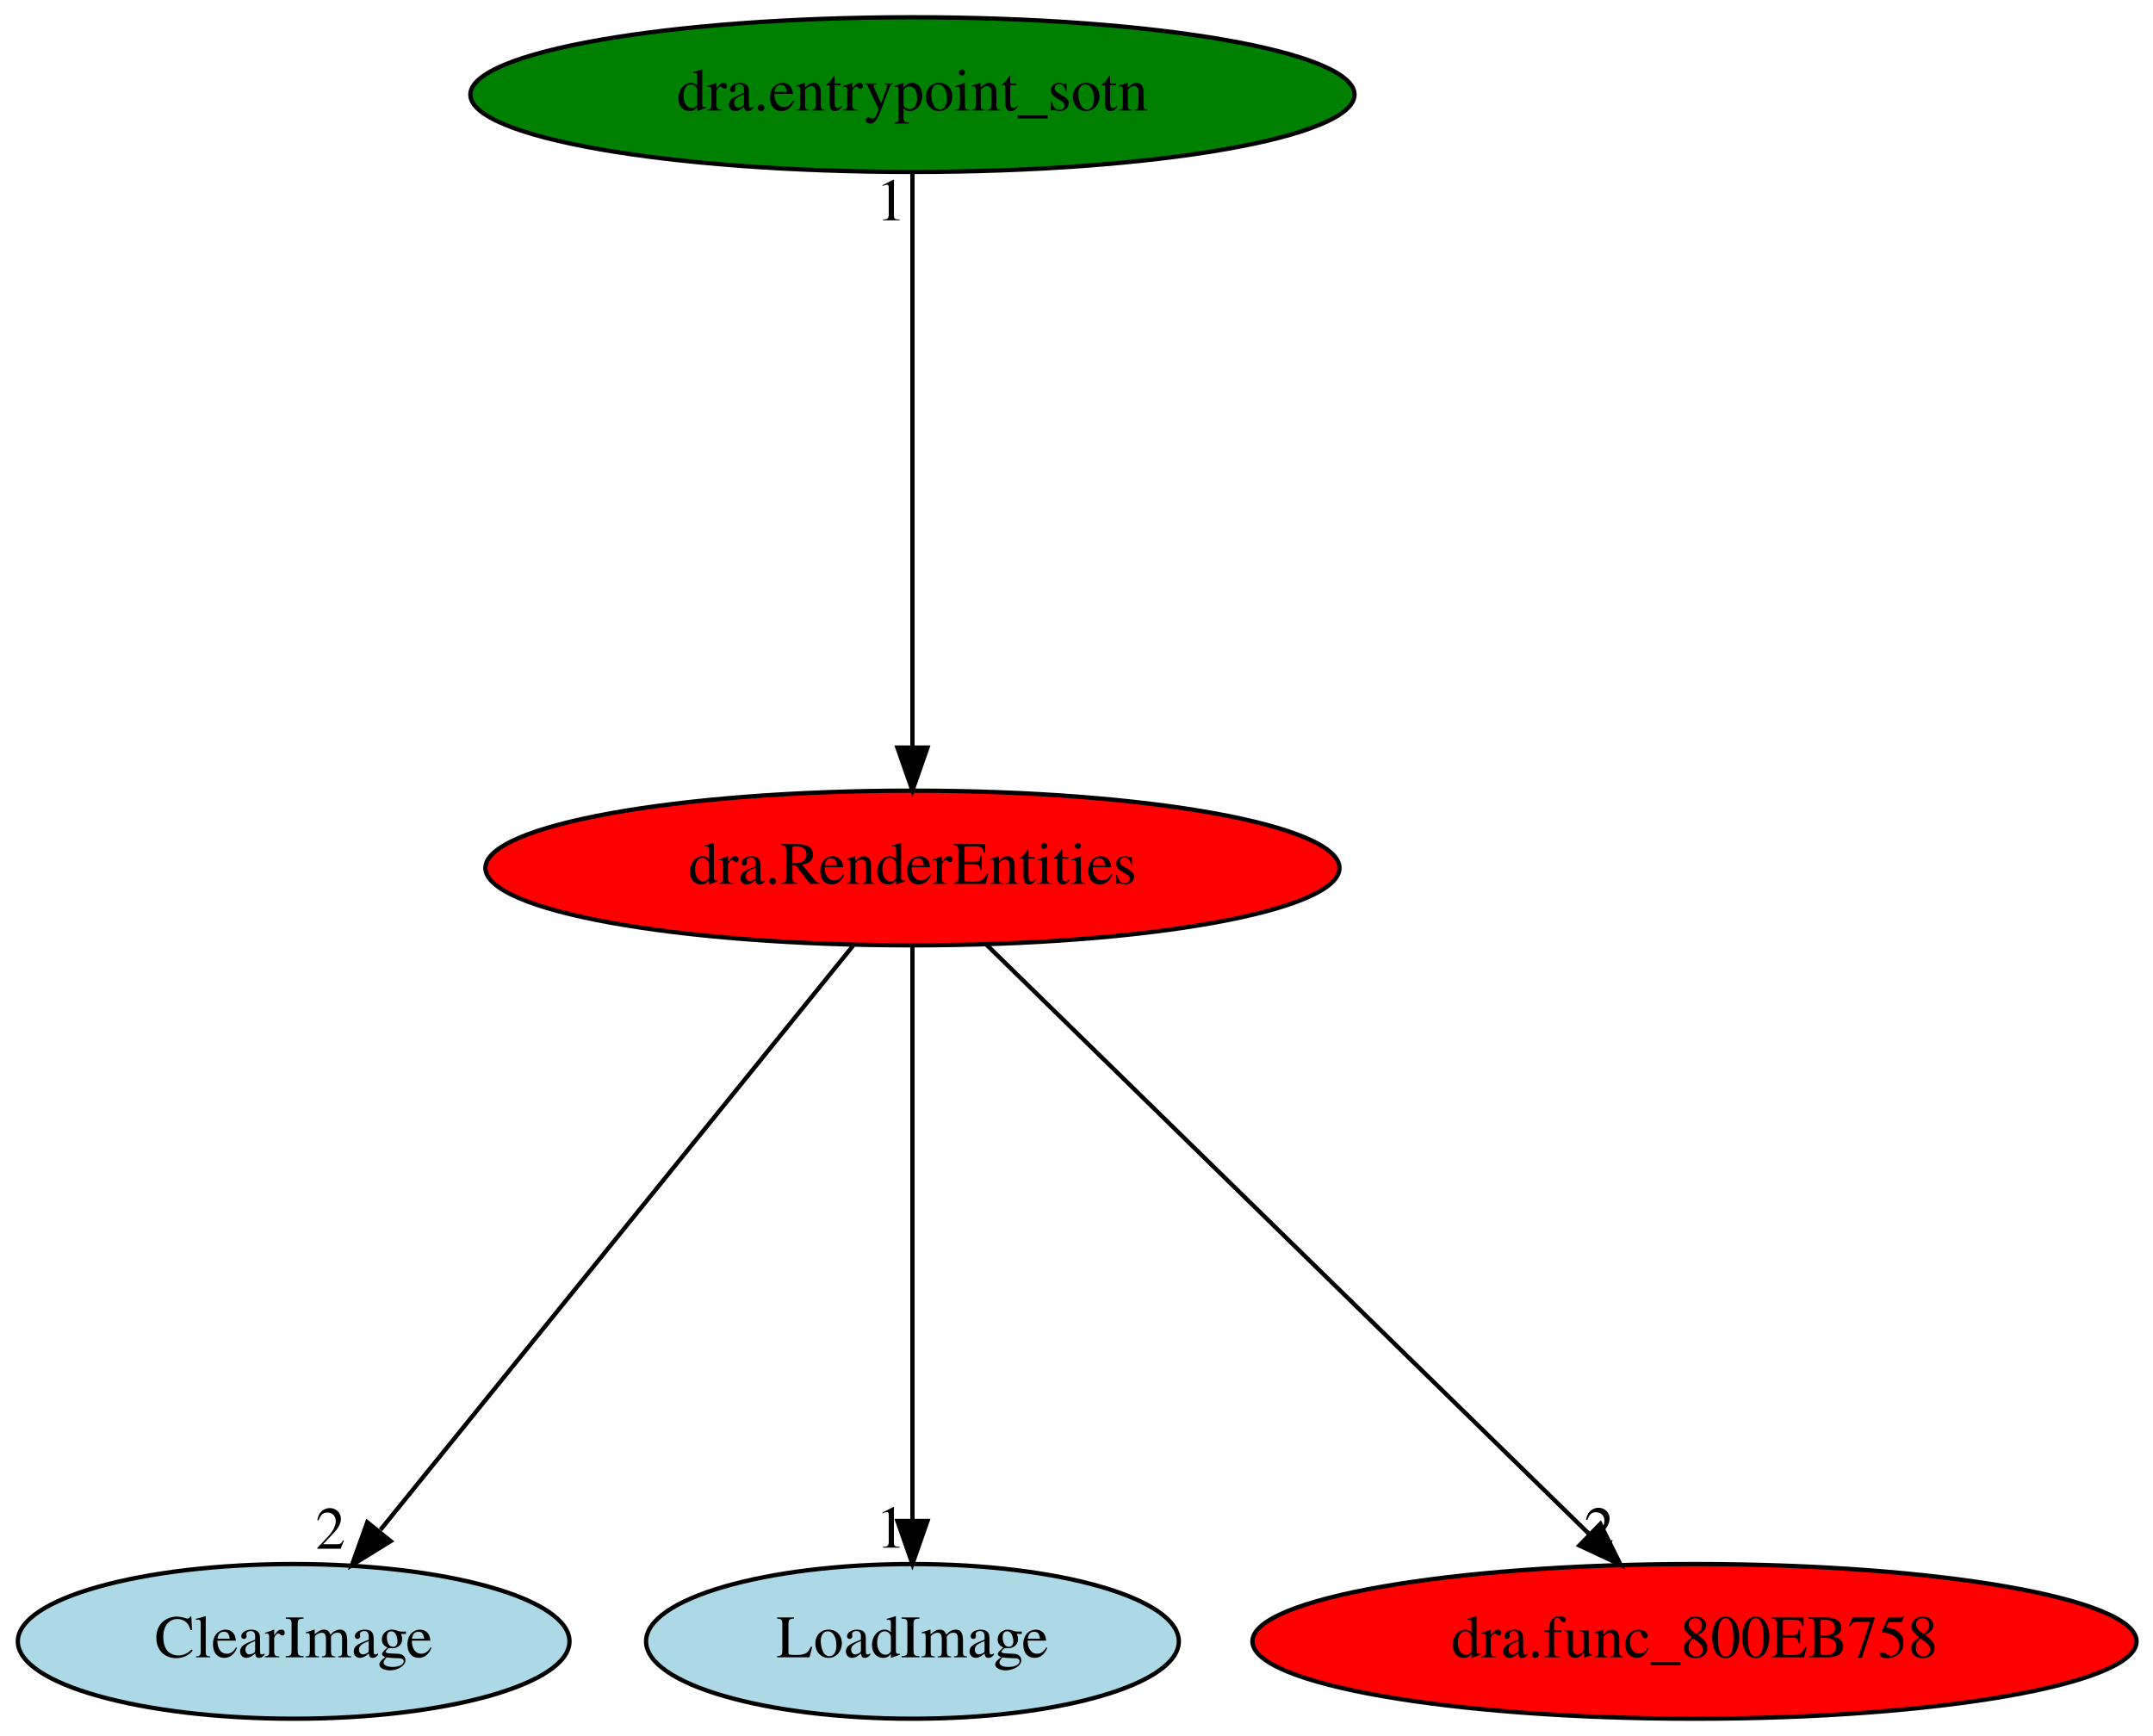
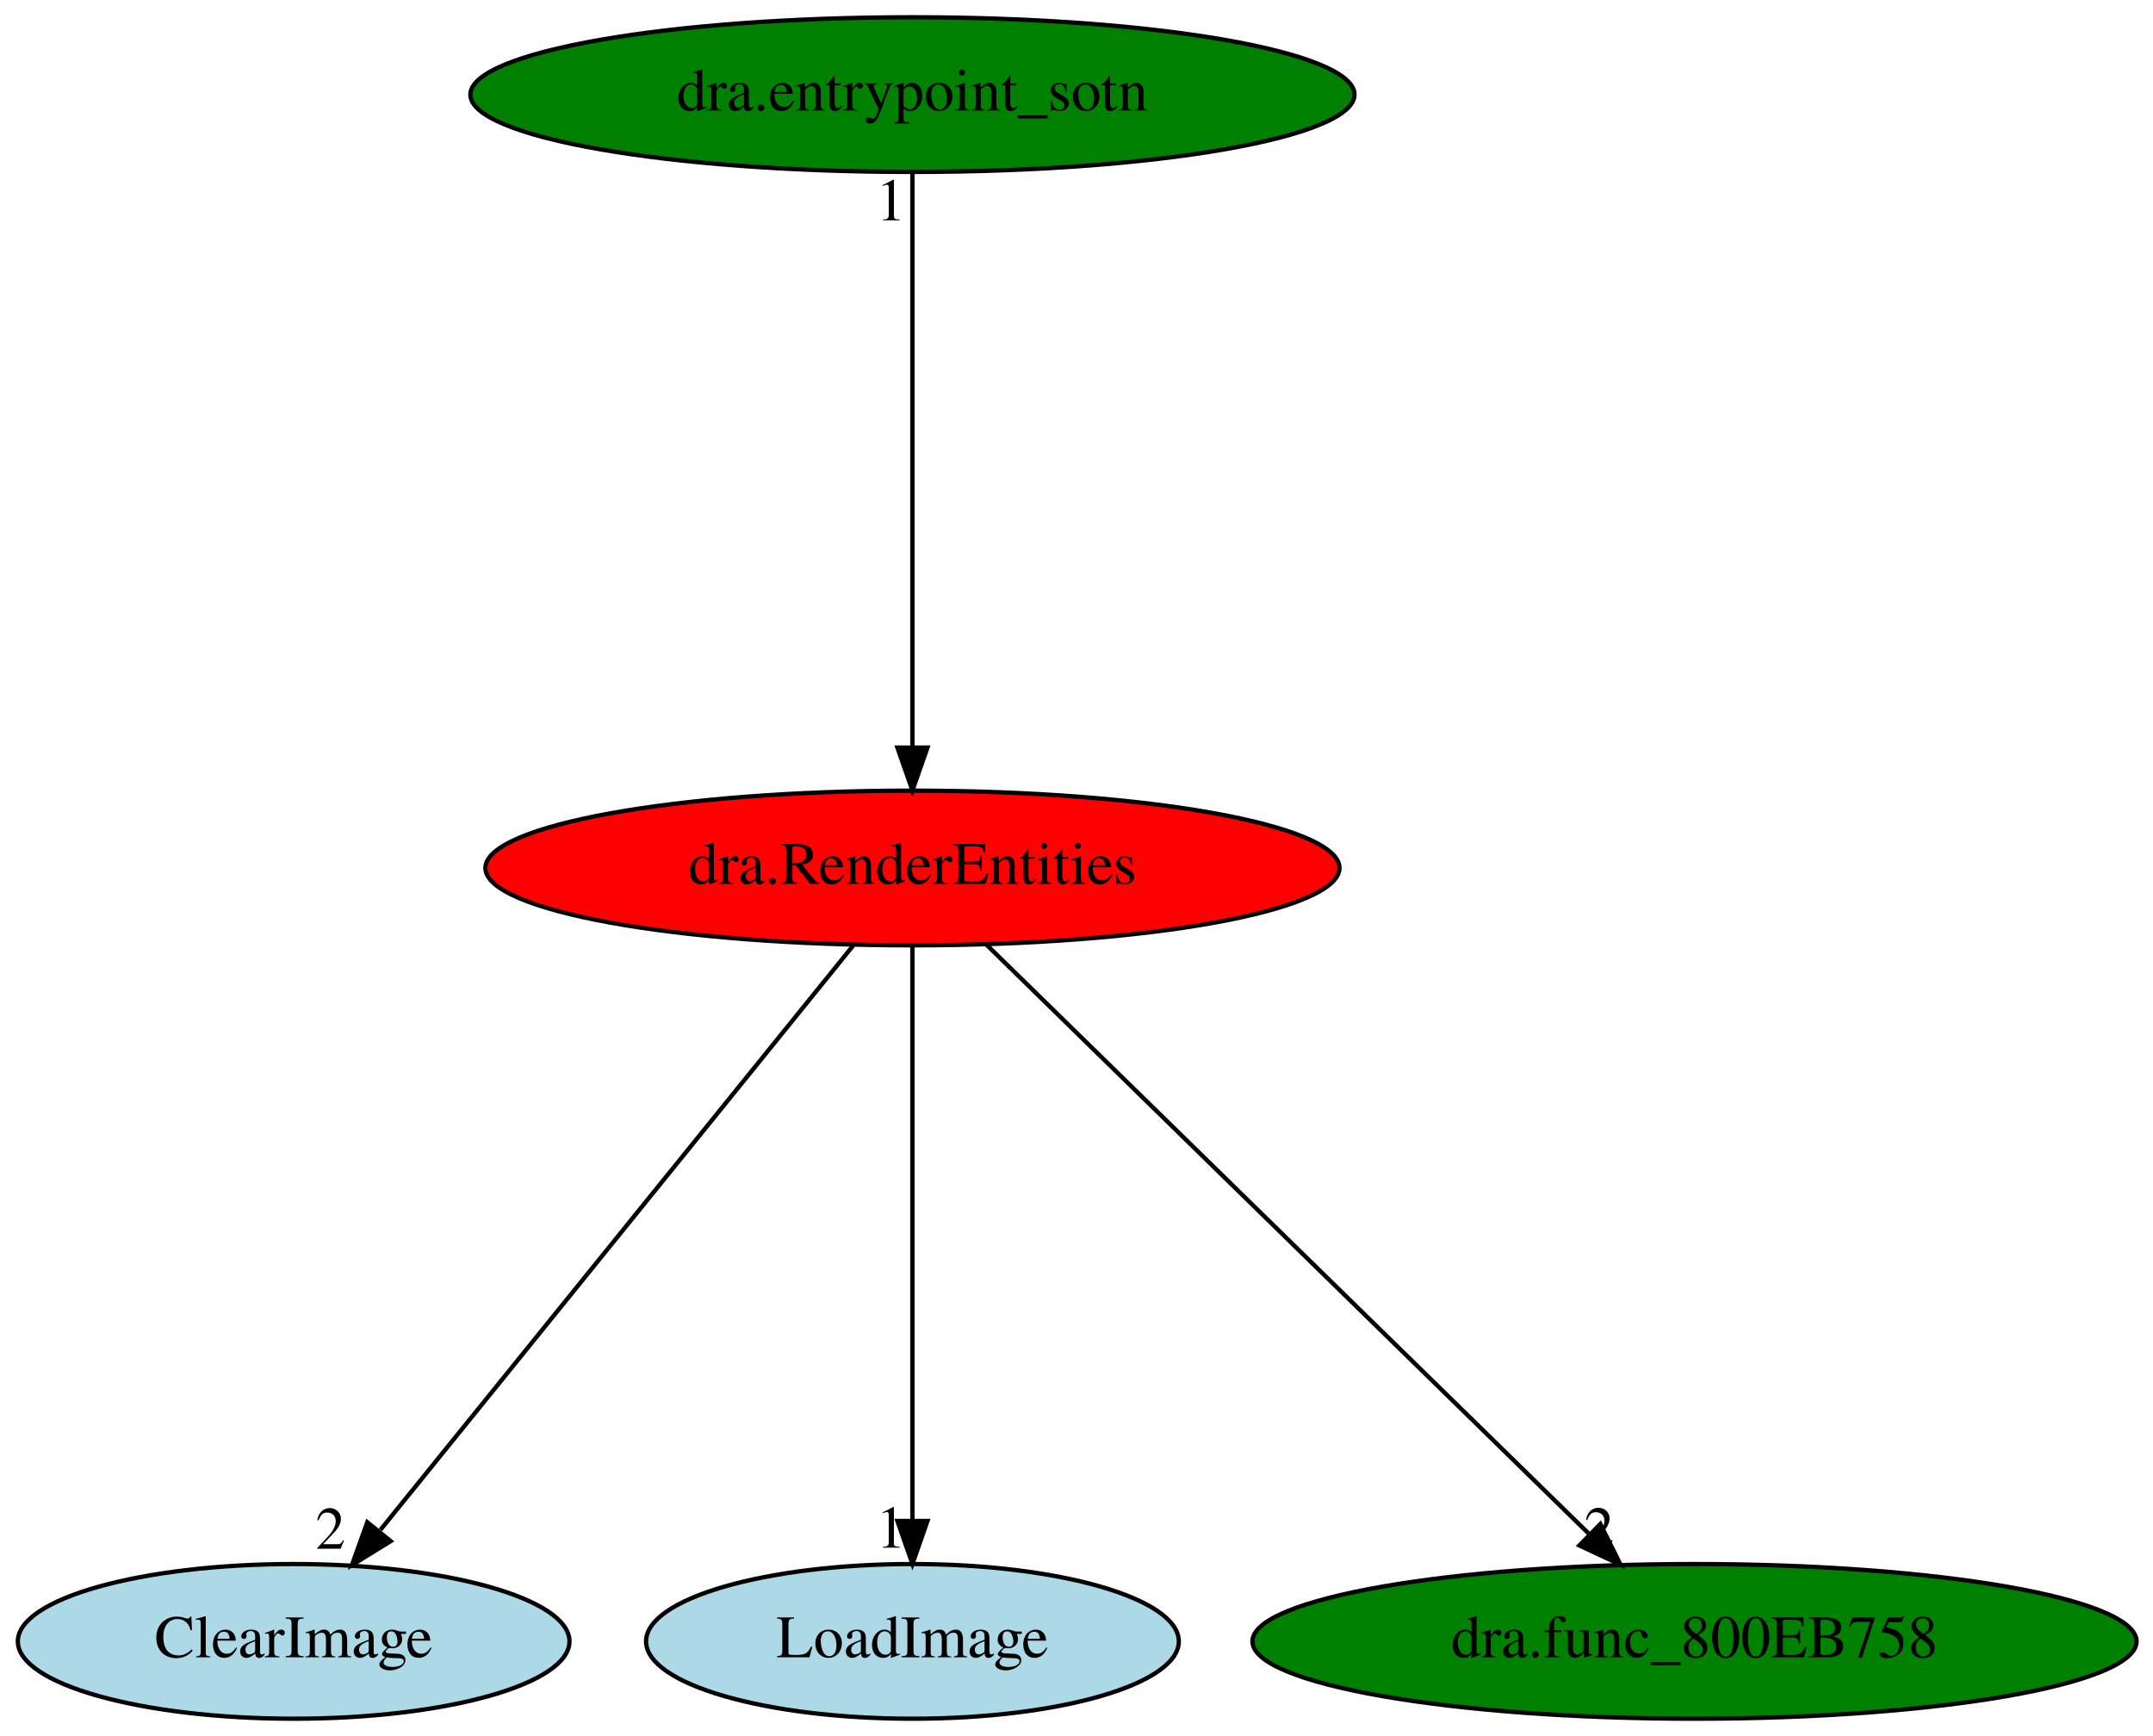
<svg xmlns="http://www.w3.org/2000/svg" xmlns:xlink="http://www.w3.org/1999/xlink" width="501pt" height="404pt" viewBox="0.00 0.00 501.04 404.00">
  <g id="graph0" class="graph" transform="scale(1 1) rotate(0) translate(4 400)">
    <polygon fill="white" stroke="transparent" points="-4,4 -4,-400 497.04,-400 497.04,4 -4,4" />
    <g id="node1" class="node">
      <ellipse fill="red" stroke="black" cx="208.34" cy="-198" rx="99.38" ry="18" />
      <text text-anchor="middle" x="208.34" y="-194.3" font-family="Times,serif" font-size="14.00">dra.RenderEntities</text>
    </g>
    <g id="node2" class="node">
      <g id="a_node2">
        <a xlink:href="ClearImage.svg" xlink:title="ClearImage">
          <ellipse fill="lightblue" stroke="black" cx="64.34" cy="-18" rx="64.19" ry="18" />
          <text text-anchor="middle" x="64.34" y="-14.3" font-family="Times,serif" font-size="14.00">ClearImage</text>
        </a>
      </g>
    </g>
    <g id="edge1" class="edge">
      <path fill="none" stroke="black" d="M194.54,-179.93C168.99,-148.35 114.25,-80.69 84.54,-43.96" />
      <polygon fill="black" stroke="black" points="86.91,-41.33 77.9,-35.76 81.47,-45.73 86.91,-41.33" />
      <text text-anchor="middle" x="72.9" y="-39.56" font-family="Times,serif" font-size="14.00">2</text>
    </g>
    <g id="node3" class="node">
      <g id="a_node3">
        <a xlink:href="LoadImage.svg" xlink:title="LoadImage">
          <ellipse fill="lightblue" stroke="black" cx="208.34" cy="-18" rx="61.99" ry="18" />
          <text text-anchor="middle" x="208.34" y="-14.3" font-family="Times,serif" font-size="14.00">LoadImage</text>
        </a>
      </g>
    </g>
    <g id="edge2" class="edge">
      <path fill="none" stroke="black" d="M208.34,-179.93C208.34,-148.97 208.34,-83.3 208.34,-46.13" />
      <polygon fill="black" stroke="black" points="211.84,-46.02 208.34,-36.02 204.84,-46.02 211.84,-46.02" />
      <text text-anchor="middle" x="203.34" y="-39.82" font-family="Times,serif" font-size="14.00">1</text>
    </g>
    <g id="node4" class="node">
      <g id="a_node4">
        <a xlink:href="dra.func_800EB758.svg" xlink:title="dra.func_800EB758">
-           <ellipse fill="red" stroke="black" cx="390.34" cy="-18" rx="102.88" ry="18" />
+           <ellipse fill="green" stroke="black" cx="390.34" cy="-18" rx="102.88" ry="18" />
          <text text-anchor="middle" x="390.34" y="-14.3" font-family="Times,serif" font-size="14.00">dra.func_800EB758</text>
        </a>
      </g>
    </g>
    <g id="edge3" class="edge">
      <path fill="none" stroke="black" d="M225.47,-180.25C257.85,-148.58 328.18,-79.8 365.66,-43.14" />
      <polygon fill="black" stroke="black" points="368.43,-45.33 373.14,-35.83 363.54,-40.32 368.43,-45.33" />
      <text text-anchor="middle" x="368.14" y="-39.63" font-family="Times,serif" font-size="14.00">2</text>
    </g>
    <g id="node5" class="node">
      <g id="a_node5">
        <a xlink:href="dra.entrypoint_sotn.svg" xlink:title="dra.entrypoint_sotn">
          <ellipse fill="green" stroke="black" cx="208.34" cy="-378" rx="102.88" ry="18" />
          <text text-anchor="middle" x="208.34" y="-374.3" font-family="Times,serif" font-size="14.00">dra.entrypoint_sotn</text>
        </a>
      </g>
    </g>
    <g id="edge4" class="edge">
      <path fill="none" stroke="black" d="M208.34,-359.93C208.34,-328.97 208.34,-263.3 208.34,-226.13" />
      <polygon fill="black" stroke="black" points="211.84,-226.02 208.34,-216.02 204.84,-226.02 211.84,-226.02" />
      <text text-anchor="middle" x="203.34" y="-348.73" font-family="Times,serif" font-size="14.00">1</text>
    </g>
  </g>
</svg>
